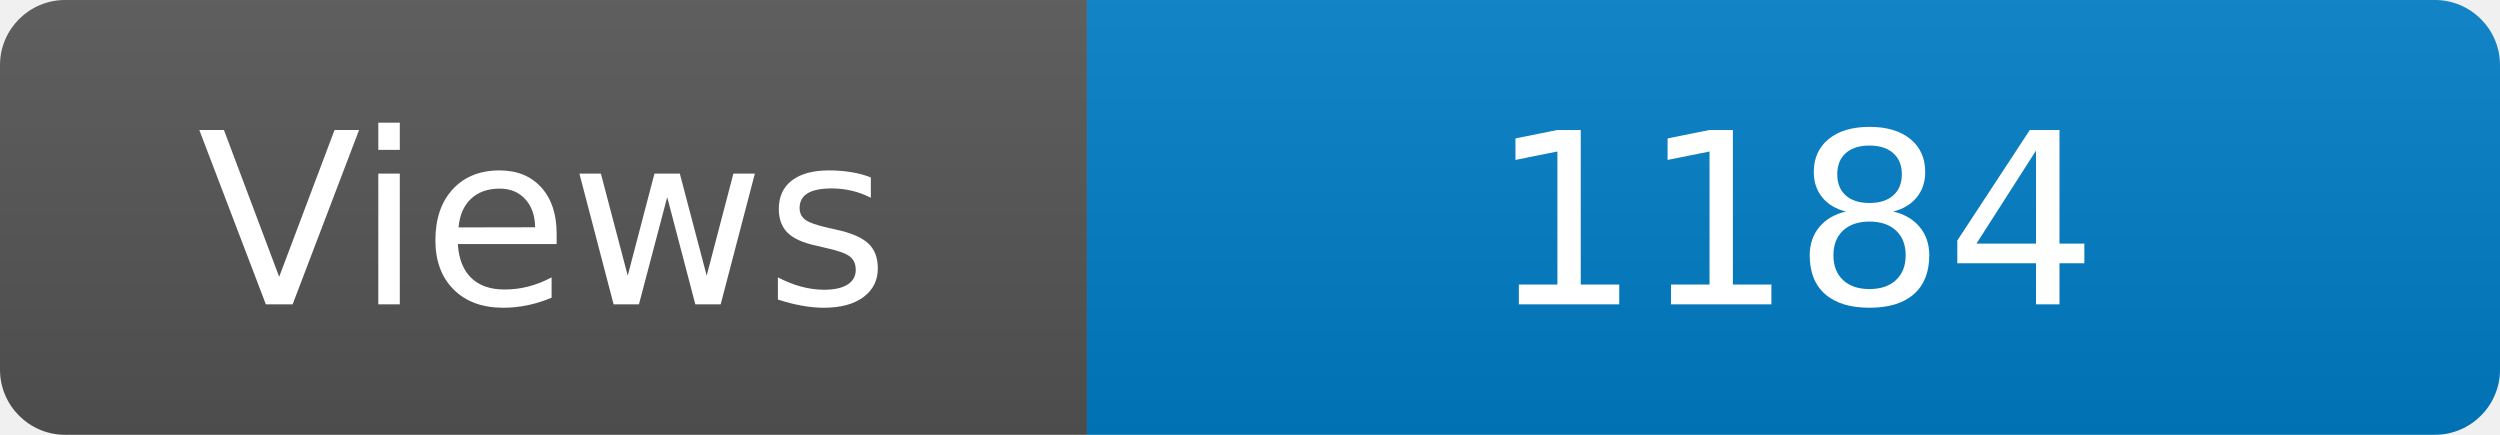
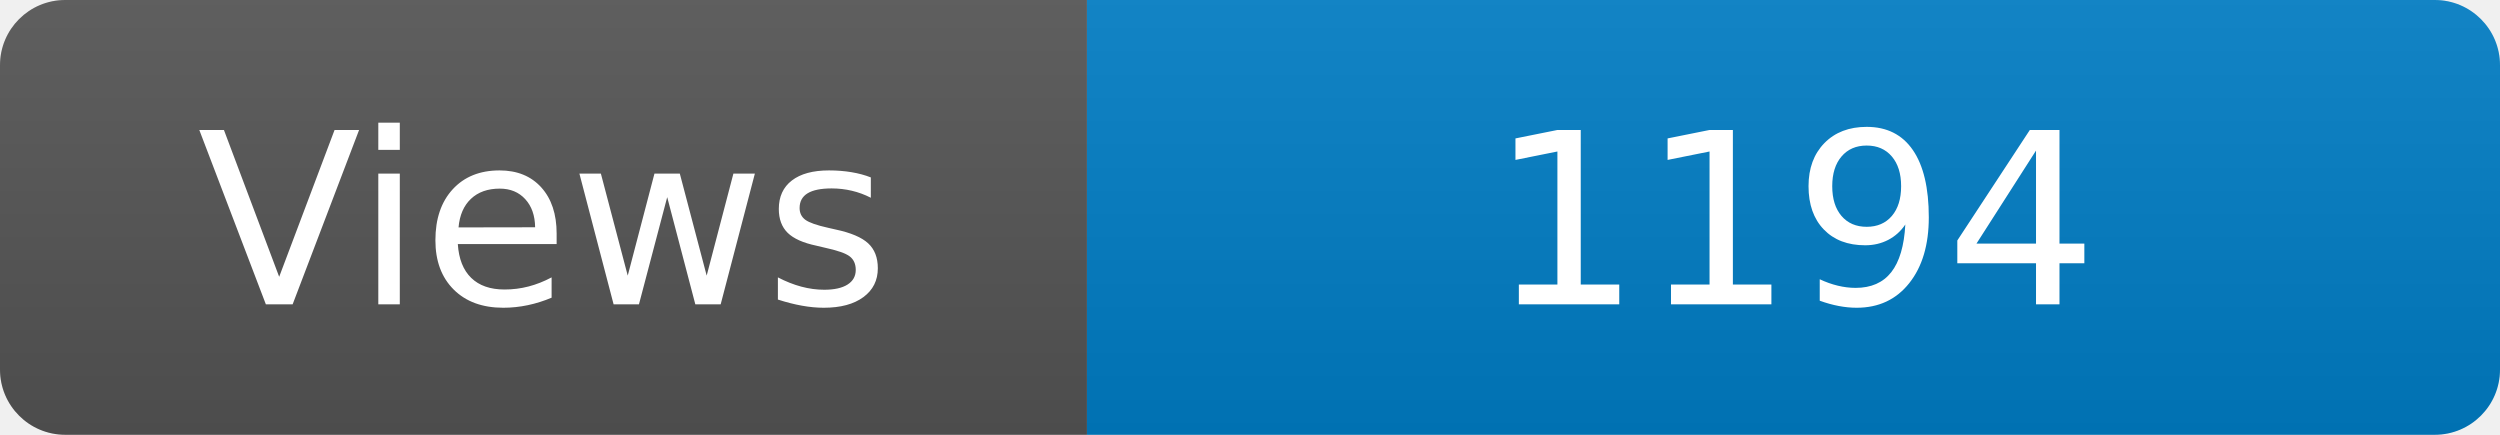
<svg xmlns="http://www.w3.org/2000/svg" width="115" height="20" role="img" aria-label="Maintained?: yes">
  <linearGradient id="s" x2="0" y2="100%">
    <stop offset="0" stop-color="#bbb" stop-opacity=".1" />
    <stop offset="1" stop-opacity=".1" />
  </linearGradient>
  <clipPath id="r">
    <rect width="115" height="20" rx="3" fill="#fff" />
  </clipPath>
  <g clip-path="url(#r)">
    <rect width="50" height="20" fill="#555" />
    <rect x="50" width="160" height="20" fill="#007ec6" />
    <rect width="115" height="20" fill="url(#s)" />
  </g>
  <g fill="#fff" text-anchor="middle" font-family="Verdana,Geneva,DejaVu Sans,sans-serif" font-size="110">
    <text x="250" y="140" transform="scale(.1)" fill="#fff">Views</text>
-     <text x="825" y="140" transform="scale(.1)" fill="#fff">1184</text>
+     <text x="825" y="140" transform="scale(.1)" fill="#fff">1194</text>
  </g>
</svg>
